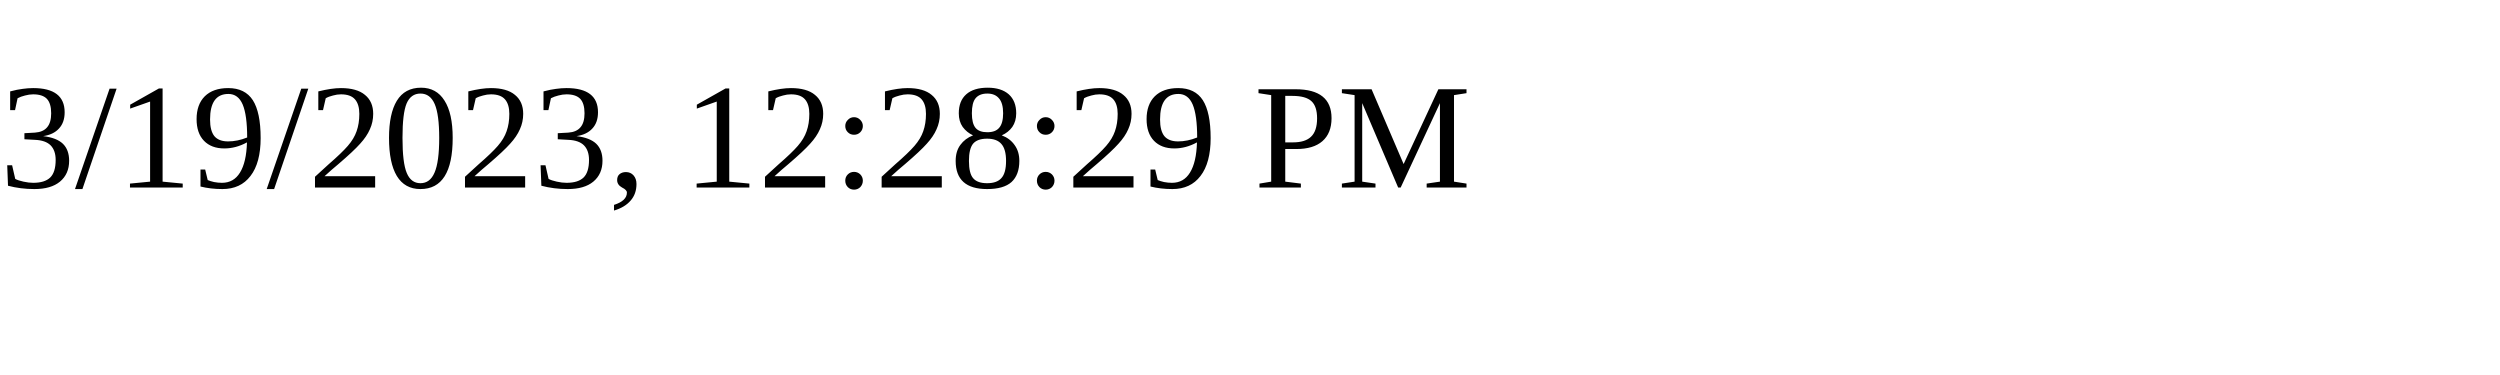
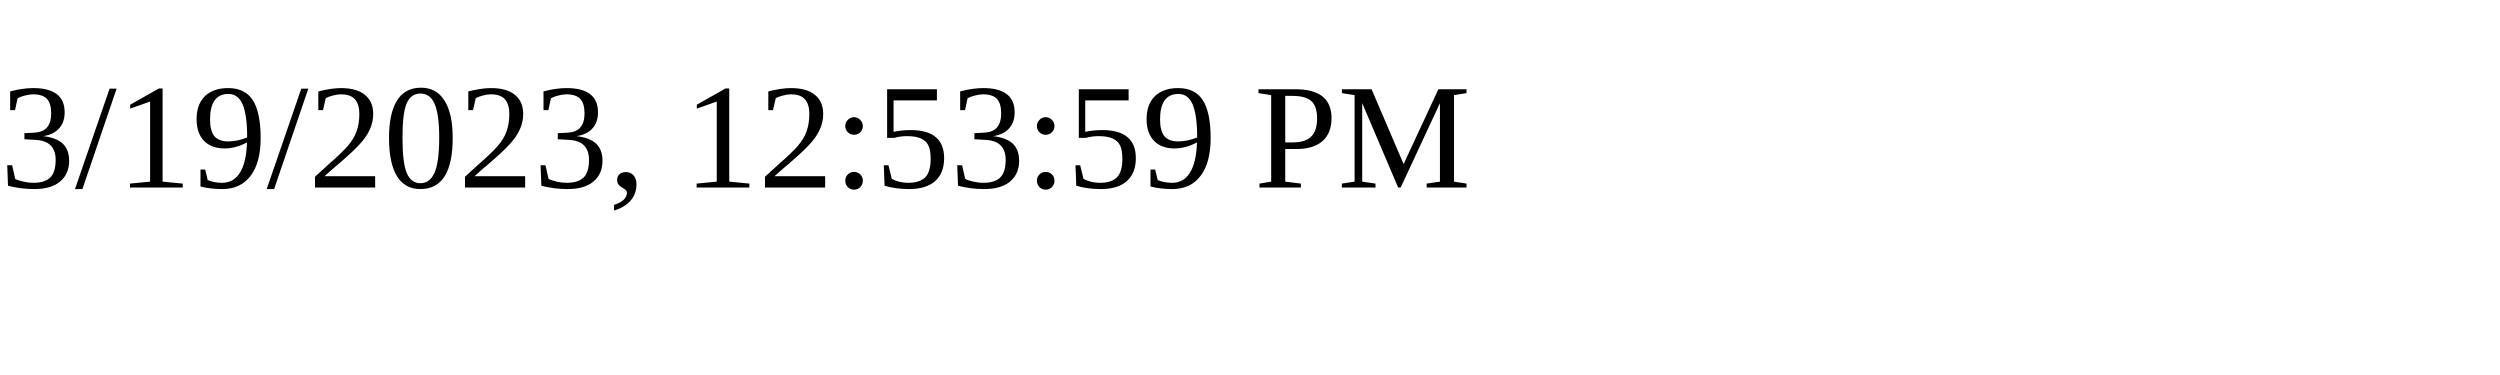
<svg xmlns="http://www.w3.org/2000/svg" height="30" width="200">
-   <text x="0" y="15">3/19/2023, 12:28:29 PM</text>
+   <text x="0" y="15">3/19/2023, 12:53:59 PM</text>
</svg>
